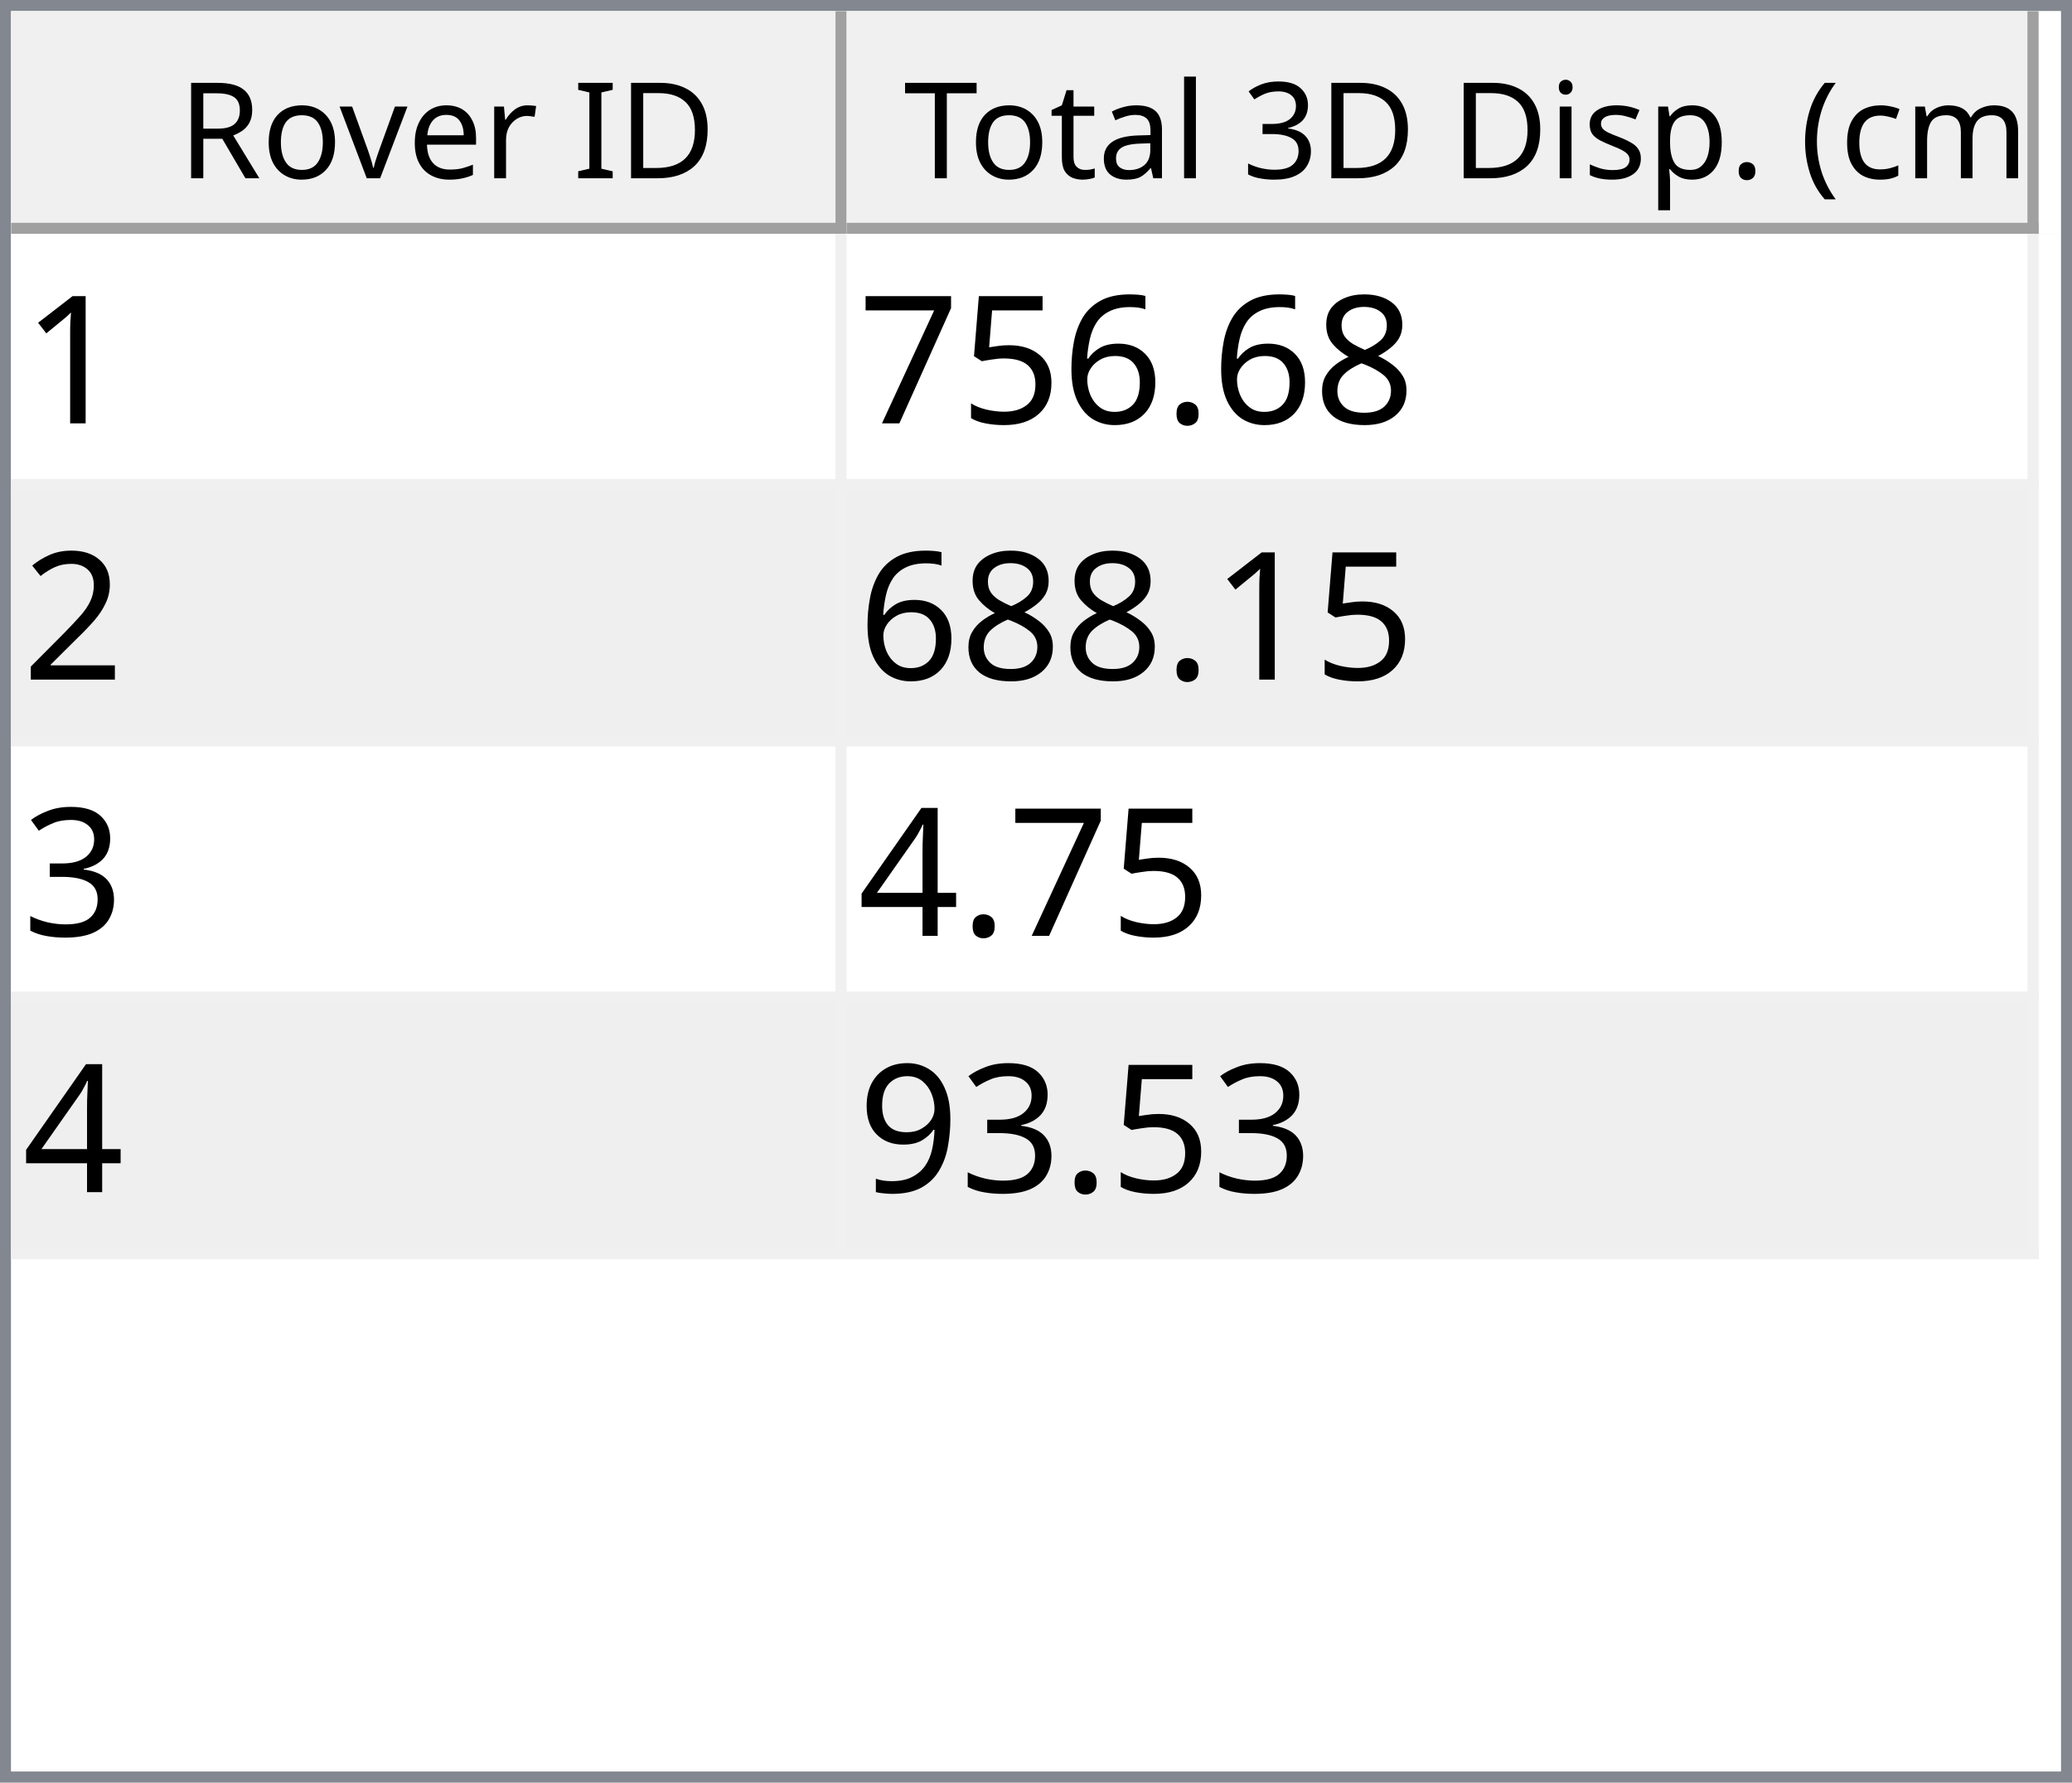
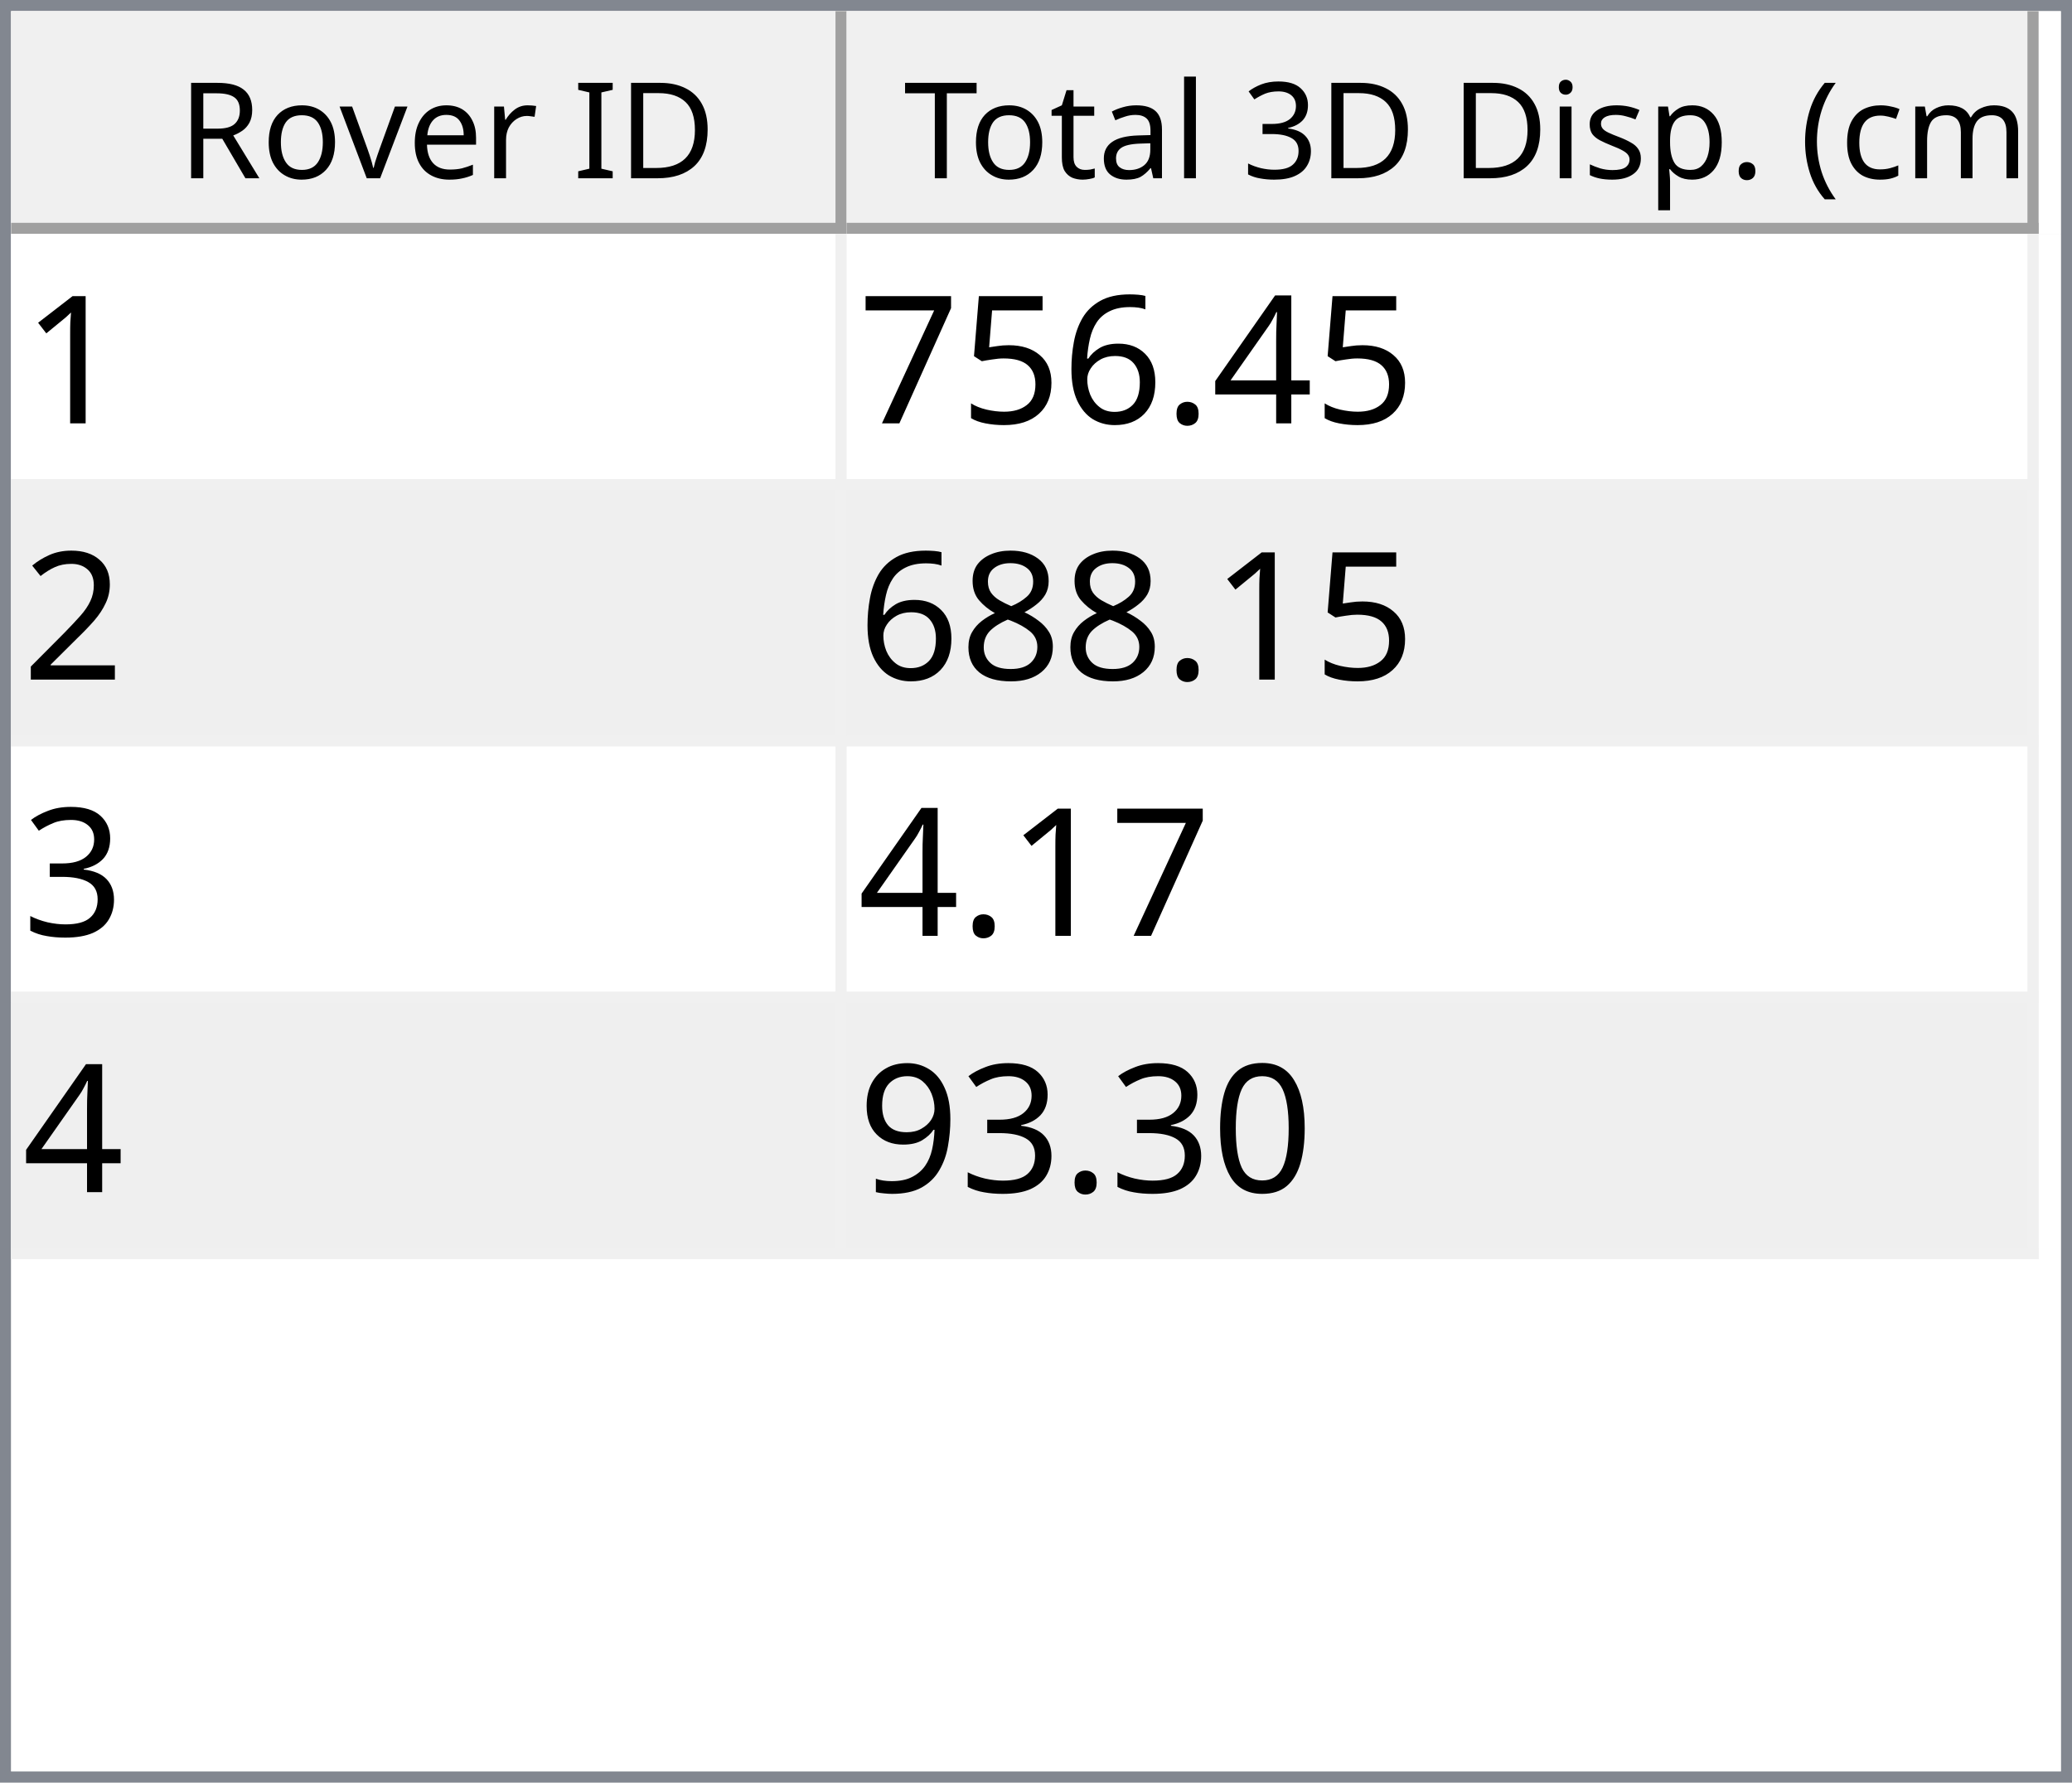
<svg xmlns="http://www.w3.org/2000/svg" style="fill-opacity:1; color-rendering:auto; color-interpolation:auto; text-rendering:auto; stroke:black; stroke-linecap:square; stroke-miterlimit:10; shape-rendering:auto; stroke-opacity:1; fill:black; stroke-dasharray:none; font-weight:normal; stroke-width:1; font-family:'Dialog'; font-style:normal; stroke-linejoin:miter; font-size:12px; stroke-dashoffset:0; image-rendering:auto;" width="186" height="160">
  <defs id="genericDefs" />
  <g>
    <defs id="defs1">
      <clipPath clipPathUnits="userSpaceOnUse" id="clipPath1">
        <path d="M0 0 L186 0 L186 160 L0 160 L0 0 Z" />
      </clipPath>
      <clipPath clipPathUnits="userSpaceOnUse" id="clipPath2">
        <path d="M0 0 L0 160 L186 160 L186 0 Z" />
      </clipPath>
      <clipPath clipPathUnits="userSpaceOnUse" id="clipPath3">
        <path d="M0 0 L0 20 L184 20 L184 0 Z" />
      </clipPath>
      <clipPath clipPathUnits="userSpaceOnUse" id="clipPath4">
        <path d="M0 0 L0 20 L75 20 L75 0 Z" />
      </clipPath>
      <clipPath clipPathUnits="userSpaceOnUse" id="clipPath5">
        <path d="M1 1 L1 19 L74 19 L74 1 Z" />
      </clipPath>
      <clipPath clipPathUnits="userSpaceOnUse" id="clipPath6">
        <path d="M0 0 L0 18 L73 18 L73 0 Z" />
      </clipPath>
      <clipPath clipPathUnits="userSpaceOnUse" id="clipPath7">
        <path d="M-0.5 -0.5 L-0.5 19.5 L74.5 19.5 L74.5 -0.5 Z" />
      </clipPath>
      <clipPath clipPathUnits="userSpaceOnUse" id="clipPath8">
        <path d="M0 0 L0 20 L107 20 L107 0 Z" />
      </clipPath>
      <clipPath clipPathUnits="userSpaceOnUse" id="clipPath9">
        <path d="M1 1 L1 19 L106 19 L106 1 Z" />
      </clipPath>
      <clipPath clipPathUnits="userSpaceOnUse" id="clipPath10">
        <path d="M0 0 L0 18 L105 18 L105 0 Z" />
      </clipPath>
      <clipPath clipPathUnits="userSpaceOnUse" id="clipPath11">
        <path d="M-0.5 -0.5 L-0.5 19.5 L106.5 19.5 L106.5 -0.5 Z" />
      </clipPath>
      <clipPath clipPathUnits="userSpaceOnUse" id="clipPath12">
        <path d="M0 0 L0 138 L184 138 L184 0 Z" />
      </clipPath>
      <clipPath clipPathUnits="userSpaceOnUse" id="clipPath13">
        <path d="M0 0 L0 92 L182 92 L182 0 Z" />
      </clipPath>
      <clipPath clipPathUnits="userSpaceOnUse" id="clipPath14">
        <path d="M-0.5 -0.5 L-0.5 91.5 L181.5 91.5 L181.5 -0.5 Z" />
      </clipPath>
      <clipPath clipPathUnits="userSpaceOnUse" id="clipPath15">
        <path d="M0 0 L0 22 L74 22 L74 0 Z" />
      </clipPath>
      <clipPath clipPathUnits="userSpaceOnUse" id="clipPath16">
        <path d="M0 0 L0 22 L106 22 L106 0 Z" />
      </clipPath>
      <font horiz-adv-x="64.551" id="font1">
        <font-face ascent="107.91" descent="25.098" units-per-em="100" style="font-style:normal; font-family:Segoe UI; font-weight:normal;" />
        <missing-glyph horiz-adv-x="64.551" d="M8.109 0 L8.109 68.266 L56.453 68.266 L56.453 0 L8.109 0 ZM15.328 7.234 L49.219 7.234 L49.219 61.031 L15.328 61.031 L15.328 7.234 Z" />
        <glyph unicode="D" horiz-adv-x="70.117" d="M9.188 0 L9.188 70.016 L28.516 70.016 Q65.531 70.016 65.531 35.891 Q65.531 19.672 55.25 9.836 Q44.969 0 27.734 0 L9.188 0 ZM17.391 62.594 L17.391 7.422 L27.828 7.422 Q41.609 7.422 49.273 14.797 Q56.938 22.172 56.938 35.688 Q56.938 62.594 28.328 62.594 L17.391 62.594 Z" />
        <glyph unicode="I" horiz-adv-x="26.611" d="M17.391 0 L9.188 0 L9.188 70.016 L17.391 70.016 L17.391 0 Z" />
        <glyph unicode=" " horiz-adv-x="27.393" d="" />
        <glyph unicode="r" horiz-adv-x="34.766" d="M34.188 41.891 Q32.078 43.5 28.125 43.5 Q23 43.5 19.555 38.672 Q16.109 33.844 16.109 25.484 L16.109 0 L8.109 0 L8.109 50 L16.109 50 L16.109 39.703 L16.312 39.703 Q18.016 44.969 21.531 47.922 Q25.047 50.875 29.391 50.875 Q32.516 50.875 34.188 50.203 L34.188 41.891 Z" />
        <glyph unicode="e" horiz-adv-x="52.295" d="M48.297 23 L12.984 23 Q13.188 14.656 17.484 10.109 Q21.781 5.562 29.297 5.562 Q37.75 5.562 44.828 11.141 L44.828 3.609 Q38.234 -1.172 27.391 -1.172 Q16.797 -1.172 10.742 5.641 Q4.688 12.453 4.688 24.812 Q4.688 36.469 11.305 43.82 Q17.922 51.172 27.734 51.172 Q37.547 51.172 42.922 44.828 Q48.297 38.484 48.297 27.203 L48.297 23 ZM40.094 29.781 Q40.047 36.719 36.75 40.578 Q33.453 44.438 27.594 44.438 Q21.922 44.438 17.969 40.383 Q14.016 36.328 13.094 29.781 L40.094 29.781 Z" />
        <glyph unicode="v" horiz-adv-x="47.9" d="M47.406 50 L27.484 0 L19.625 0 L0.688 50 L9.469 50 L22.172 13.672 Q23.578 9.672 23.922 6.688 L24.125 6.688 Q24.609 10.453 25.688 13.484 L38.969 50 L47.406 50 Z" />
        <glyph unicode="o" horiz-adv-x="58.594" d="M29 -1.172 Q17.922 -1.172 11.305 5.836 Q4.688 12.844 4.688 24.422 Q4.688 37.016 11.57 44.094 Q18.453 51.172 30.172 51.172 Q41.359 51.172 47.633 44.289 Q53.906 37.406 53.906 25.203 Q53.906 13.234 47.141 6.031 Q40.375 -1.172 29 -1.172 ZM29.594 44.438 Q21.875 44.438 17.383 39.188 Q12.891 33.938 12.891 24.703 Q12.891 15.828 17.43 10.695 Q21.969 5.562 29.594 5.562 Q37.359 5.562 41.531 10.594 Q45.703 15.625 45.703 24.906 Q45.703 34.281 41.531 39.359 Q37.359 44.438 29.594 44.438 Z" />
        <glyph unicode="R" horiz-adv-x="59.814" d="M59.375 0 L49.609 0 L37.891 19.625 Q36.281 22.359 34.766 24.289 Q33.25 26.219 31.664 27.438 Q30.078 28.656 28.25 29.219 Q26.422 29.781 24.125 29.781 L17.391 29.781 L17.391 0 L9.188 0 L9.188 70.016 L30.078 70.016 Q34.672 70.016 38.555 68.867 Q42.438 67.719 45.289 65.375 Q48.141 63.031 49.758 59.547 Q51.375 56.062 51.375 51.375 Q51.375 47.703 50.273 44.656 Q49.172 41.609 47.148 39.211 Q45.125 36.812 42.266 35.133 Q39.406 33.453 35.844 32.516 L35.844 32.328 Q37.594 31.547 38.891 30.547 Q40.188 29.547 41.359 28.18 Q42.531 26.812 43.68 25.078 Q44.828 23.344 46.234 21.047 L59.375 0 ZM17.391 62.594 L17.391 37.203 L28.516 37.203 Q31.594 37.203 34.203 38.133 Q36.812 39.062 38.719 40.797 Q40.625 42.531 41.703 45.047 Q42.781 47.562 42.781 50.688 Q42.781 56.297 39.141 59.445 Q35.5 62.594 28.609 62.594 L17.391 62.594 Z" />
        <glyph unicode=")" horiz-adv-x="30.176" d="M8.297 -15.922 L1.172 -15.922 Q16.406 2.344 16.406 26.812 Q16.406 51.469 1.078 70.016 L8.297 70.016 Q23.531 52.156 23.531 26.703 Q23.531 1.375 8.297 -15.922 Z" />
        <glyph unicode="m" horiz-adv-x="86.133" d="M79.109 0 L71.094 0 L71.094 28.719 Q71.094 37.016 68.531 40.727 Q65.969 44.438 59.906 44.438 Q54.781 44.438 51.195 39.75 Q47.609 35.062 47.609 28.516 L47.609 0 L39.594 0 L39.594 29.688 Q39.594 44.438 28.219 44.438 Q22.953 44.438 19.531 40.016 Q16.109 35.594 16.109 28.516 L16.109 0 L8.109 0 L8.109 50 L16.109 50 L16.109 42.094 L16.312 42.094 Q21.625 51.172 31.844 51.172 Q36.969 51.172 40.773 48.312 Q44.578 45.453 46 40.828 Q51.562 51.172 62.594 51.172 Q79.109 51.172 79.109 30.812 L79.109 0 Z" />
        <glyph unicode="c" horiz-adv-x="46.191" d="M42.188 2.297 Q36.422 -1.172 28.516 -1.172 Q17.828 -1.172 11.258 5.789 Q4.688 12.75 4.688 23.828 Q4.688 36.188 11.766 43.68 Q18.844 51.172 30.672 51.172 Q37.25 51.172 42.281 48.734 L42.281 40.531 Q36.719 44.438 30.375 44.438 Q22.703 44.438 17.797 38.945 Q12.891 33.453 12.891 24.516 Q12.891 15.719 17.508 10.641 Q22.125 5.562 29.891 5.562 Q36.422 5.562 42.188 9.906 L42.188 2.297 Z" />
        <glyph unicode="(" horiz-adv-x="30.176" d="M29.109 -15.922 L21.969 -15.922 Q6.844 1.375 6.844 26.703 Q6.844 52.156 21.969 70.016 L29.203 70.016 Q13.875 51.469 13.875 26.812 Q13.875 2.344 29.109 -15.922 Z" />
        <glyph unicode="." horiz-adv-x="21.68" d="M10.891 -1.078 Q8.641 -1.078 7.055 0.539 Q5.469 2.156 5.469 4.391 Q5.469 6.641 7.055 8.273 Q8.641 9.906 10.891 9.906 Q13.188 9.906 14.797 8.273 Q16.406 6.641 16.406 4.391 Q16.406 2.156 14.797 0.539 Q13.188 -1.078 10.891 -1.078 Z" />
        <glyph unicode="p" horiz-adv-x="58.789" d="M16.312 7.234 L16.109 7.234 L16.109 -23 L8.109 -23 L8.109 50 L16.109 50 L16.109 41.219 L16.312 41.219 Q22.219 51.172 33.594 51.172 Q43.266 51.172 48.688 44.461 Q54.109 37.75 54.109 26.469 Q54.109 13.922 48 6.375 Q41.891 -1.172 31.297 -1.172 Q21.578 -1.172 16.312 7.234 ZM16.109 27.391 L16.109 20.406 Q16.109 14.203 20.141 9.883 Q24.172 5.562 30.375 5.562 Q37.641 5.562 41.773 11.133 Q45.906 16.703 45.906 26.609 Q45.906 34.969 42.047 39.703 Q38.188 44.438 31.594 44.438 Q24.609 44.438 20.359 39.578 Q16.109 34.719 16.109 27.391 Z" />
        <glyph unicode="s" horiz-adv-x="42.432" d="M5.078 1.812 L5.078 10.406 Q11.625 5.562 19.484 5.562 Q30.031 5.562 30.031 12.594 Q30.031 14.594 29.125 15.992 Q28.219 17.391 26.68 18.461 Q25.141 19.531 23.07 20.383 Q21 21.234 18.609 22.172 Q15.281 23.484 12.766 24.828 Q10.25 26.172 8.57 27.859 Q6.891 29.547 6.031 31.695 Q5.172 33.844 5.172 36.719 Q5.172 40.234 6.789 42.945 Q8.406 45.656 11.086 47.484 Q13.766 49.312 17.211 50.242 Q20.656 51.172 24.312 51.172 Q30.812 51.172 35.938 48.922 L35.938 40.828 Q30.422 44.438 23.25 44.438 Q21 44.438 19.195 43.922 Q17.391 43.406 16.094 42.477 Q14.797 41.547 14.086 40.258 Q13.375 38.969 13.375 37.406 Q13.375 35.453 14.086 34.133 Q14.797 32.812 16.164 31.789 Q17.531 30.766 19.484 29.938 Q21.438 29.109 23.922 28.125 Q27.25 26.859 29.883 25.516 Q32.516 24.172 34.375 22.484 Q36.234 20.797 37.234 18.602 Q38.234 16.406 38.234 13.375 Q38.234 9.672 36.602 6.938 Q34.969 4.203 32.234 2.398 Q29.5 0.594 25.93 -0.289 Q22.359 -1.172 18.453 -1.172 Q10.75 -1.172 5.078 1.812 Z" />
        <glyph unicode="i" horiz-adv-x="24.219" d="M12.203 62.703 Q10.062 62.703 8.547 64.164 Q7.031 65.625 7.031 67.875 Q7.031 70.125 8.547 71.609 Q10.062 73.094 12.203 73.094 Q14.406 73.094 15.945 71.609 Q17.484 70.125 17.484 67.875 Q17.484 65.719 15.945 64.211 Q14.406 62.703 12.203 62.703 ZM16.109 0 L8.109 0 L8.109 50 L16.109 50 L16.109 0 Z" />
        <glyph unicode="3" horiz-adv-x="53.906" d="M46.531 19.828 Q46.531 15.094 44.75 11.211 Q42.969 7.328 39.719 4.57 Q36.469 1.812 31.93 0.297 Q27.391 -1.219 21.922 -1.219 Q11.922 -1.219 6 2.594 L6 11.188 Q13.094 5.609 22.219 5.609 Q25.875 5.609 28.828 6.539 Q31.781 7.469 33.906 9.227 Q36.031 10.984 37.18 13.477 Q38.328 15.969 38.328 19.094 Q38.328 32.812 18.797 32.812 L12.984 32.812 L12.984 39.594 L18.5 39.594 Q35.797 39.594 35.797 52.484 Q35.797 64.406 22.609 64.406 Q15.188 64.406 8.688 59.422 L8.688 67.188 Q15.375 71.188 24.609 71.188 Q29 71.188 32.57 69.969 Q36.141 68.75 38.68 66.555 Q41.219 64.359 42.609 61.281 Q44 58.203 44 54.5 Q44 40.672 30.031 36.719 L30.031 36.531 Q33.594 36.141 36.625 34.797 Q39.656 33.453 41.852 31.305 Q44.047 29.156 45.289 26.25 Q46.531 23.344 46.531 19.828 Z" />
        <glyph unicode="l" horiz-adv-x="24.219" d="M16.109 0 L8.109 0 L8.109 74.031 L16.109 74.031 L16.109 0 Z" />
        <glyph unicode="a" horiz-adv-x="50.879" d="M43.891 0 L35.891 0 L35.891 7.812 L35.688 7.812 Q30.469 -1.172 20.312 -1.172 Q12.844 -1.172 8.617 2.781 Q4.391 6.734 4.391 13.281 Q4.391 27.297 20.906 29.594 L35.891 31.688 Q35.891 44.438 25.594 44.438 Q16.547 44.438 9.281 38.281 L9.281 46.484 Q16.656 51.172 26.266 51.172 Q43.891 51.172 43.891 32.516 L43.891 0 ZM35.891 25.297 L23.828 23.641 Q18.266 22.859 15.43 20.875 Q12.594 18.891 12.594 13.875 Q12.594 10.203 15.211 7.883 Q17.828 5.562 22.172 5.562 Q28.125 5.562 32.008 9.742 Q35.891 13.922 35.891 20.312 L35.891 25.297 Z" />
        <glyph unicode="t" horiz-adv-x="33.887" d="M31.297 0.484 Q28.469 -1.078 23.828 -1.078 Q10.688 -1.078 10.688 13.578 L10.688 43.172 L2.094 43.172 L2.094 50 L10.688 50 L10.688 62.203 L18.703 64.797 L18.703 50 L31.297 50 L31.297 43.172 L18.703 43.172 L18.703 14.984 Q18.703 9.969 20.414 7.82 Q22.125 5.672 26.078 5.672 Q29.109 5.672 31.297 7.328 L31.297 0.484 Z" />
        <glyph unicode="T" horiz-adv-x="52.393" d="M50.594 62.594 L30.375 62.594 L30.375 0 L22.172 0 L22.172 62.594 L2 62.594 L2 70.016 L50.594 70.016 L50.594 62.594 Z" />
      </font>
      <font horiz-adv-x="75.0" id="font2">
        <font-face ascent="100.537" descent="21.973" units-per-em="100" style="font-style:normal; font-family:sans-serif; font-weight:normal;" />
        <missing-glyph horiz-adv-x="75.0" d="M12.5 0 L12.5 62.5 L62.5 62.5 L62.5 0 L12.5 0 ZM14.062 1.562 L60.938 1.562 L60.938 60.938 L14.062 60.938 L14.062 1.562 Z" />
        <glyph unicode="1" horiz-adv-x="55.615" d="M37.25 0 L28.469 0 L28.469 56 Q25.297 52.984 20.141 49.953 Q14.984 46.922 10.891 45.406 L10.891 53.906 Q18.266 57.375 23.781 62.305 Q29.297 67.234 31.594 71.875 L37.25 71.875 L37.25 0 Z" />
-         <glyph unicode="8" horiz-adv-x="55.615" d="M17.672 38.812 Q12.203 40.828 9.57 44.539 Q6.938 48.25 6.938 53.422 Q6.938 61.234 12.555 66.555 Q18.172 71.875 27.484 71.875 Q36.859 71.875 42.578 66.43 Q48.297 60.984 48.297 53.172 Q48.297 48.188 45.68 44.508 Q43.062 40.828 37.75 38.812 Q44.344 36.672 47.781 31.883 Q51.219 27.094 51.219 20.453 Q51.219 11.281 44.727 5.031 Q38.234 -1.219 27.641 -1.219 Q17.047 -1.219 10.547 5.055 Q4.047 11.328 4.047 20.703 Q4.047 27.688 7.594 32.398 Q11.141 37.109 17.672 38.812 ZM15.922 53.719 Q15.922 48.641 19.195 45.414 Q22.469 42.188 27.688 42.188 Q32.766 42.188 36.016 45.383 Q39.266 48.578 39.266 53.219 Q39.266 58.062 35.914 61.359 Q32.562 64.656 27.594 64.656 Q22.562 64.656 19.242 61.43 Q15.922 58.203 15.922 53.719 ZM13.094 20.656 Q13.094 16.891 14.875 13.375 Q16.656 9.859 20.172 7.93 Q23.688 6 27.734 6 Q34.031 6 38.133 10.055 Q42.234 14.109 42.234 20.359 Q42.234 26.703 38.016 30.859 Q33.797 35.016 27.438 35.016 Q21.234 35.016 17.164 30.914 Q13.094 26.812 13.094 20.656 Z" />
+         <glyph unicode="4" horiz-adv-x="55.615" d="M32.328 0 L32.328 17.141 L1.266 17.141 L1.266 25.203 L33.938 71.578 L41.109 71.578 L41.109 25.203 L50.781 25.203 L50.781 17.141 L41.109 17.141 L41.109 0 L32.328 0 ZM32.328 25.203 L32.328 57.469 L9.906 25.203 L32.328 25.203 Z" />
        <glyph unicode="." horiz-adv-x="27.783" d="M9.078 0 L9.078 10.016 L19.094 10.016 L19.094 0 L9.078 0 Z" />
        <glyph unicode="6" horiz-adv-x="55.615" d="M49.75 54.047 L41.016 53.375 Q39.844 58.547 37.703 60.891 Q34.125 64.656 28.906 64.656 Q24.703 64.656 21.531 62.312 Q17.391 59.281 14.992 53.469 Q12.594 47.656 12.5 36.922 Q15.672 41.75 20.266 44.094 Q24.859 46.438 29.891 46.438 Q38.672 46.438 44.852 39.969 Q51.031 33.5 51.031 23.25 Q51.031 16.5 48.125 10.719 Q45.219 4.938 40.141 1.859 Q35.062 -1.219 28.609 -1.219 Q17.625 -1.219 10.695 6.859 Q3.766 14.938 3.766 33.5 Q3.766 54.25 11.422 63.672 Q18.109 71.875 29.438 71.875 Q37.891 71.875 43.289 67.141 Q48.688 62.406 49.75 54.047 ZM13.875 23.188 Q13.875 18.656 15.797 14.508 Q17.719 10.359 21.188 8.18 Q24.656 6 28.469 6 Q34.031 6 38.039 10.492 Q42.047 14.984 42.047 22.703 Q42.047 30.125 38.086 34.398 Q34.125 38.672 28.125 38.672 Q22.172 38.672 18.023 34.398 Q13.875 30.125 13.875 23.188 Z" />
        <glyph unicode="5" horiz-adv-x="55.615" d="M4.156 18.75 L13.375 19.531 Q14.406 12.797 18.141 9.398 Q21.875 6 27.156 6 Q33.5 6 37.891 10.789 Q42.281 15.578 42.281 23.484 Q42.281 31 38.062 35.352 Q33.844 39.703 27 39.703 Q22.75 39.703 19.336 37.773 Q15.922 35.844 13.969 32.766 L5.719 33.844 L12.641 70.609 L48.25 70.609 L48.25 62.203 L19.672 62.203 L15.828 42.969 Q22.266 47.469 29.344 47.469 Q38.719 47.469 45.164 40.969 Q51.609 34.469 51.609 24.266 Q51.609 14.547 45.953 7.469 Q39.062 -1.219 27.156 -1.219 Q17.391 -1.219 11.211 4.25 Q5.031 9.719 4.156 18.75 Z" />
        <glyph unicode="7" horiz-adv-x="55.615" d="M4.734 62.203 L4.734 70.656 L51.078 70.656 L51.078 63.812 Q44.234 56.547 37.523 44.484 Q30.812 32.422 27.156 19.672 Q24.516 10.688 23.781 0 L14.75 0 Q14.891 8.453 18.062 20.414 Q21.234 32.375 27.172 43.484 Q33.109 54.594 39.797 62.203 L4.734 62.203 Z" />
        <glyph unicode="2" horiz-adv-x="55.615" d="M50.344 8.453 L50.344 0 L3.031 0 Q2.938 3.172 4.047 6.109 Q5.859 10.938 9.836 15.625 Q13.812 20.312 21.344 26.469 Q33.016 36.031 37.117 41.625 Q41.219 47.219 41.219 52.203 Q41.219 57.422 37.477 61.008 Q33.734 64.594 27.734 64.594 Q21.391 64.594 17.578 60.789 Q13.766 56.984 13.719 50.25 L4.688 51.172 Q5.609 61.281 11.664 66.578 Q17.719 71.875 27.938 71.875 Q38.234 71.875 44.242 66.164 Q50.25 60.453 50.25 52 Q50.25 47.703 48.492 43.555 Q46.734 39.406 42.656 34.812 Q38.578 30.219 29.109 22.219 Q21.188 15.578 18.945 13.211 Q16.703 10.844 15.234 8.453 L50.344 8.453 Z" />
+         <glyph unicode="8" horiz-adv-x="55.615" d="M17.672 38.812 Q12.203 40.828 9.57 44.539 Q6.938 48.25 6.938 53.422 Q6.938 61.234 12.555 66.555 Q18.172 71.875 27.484 71.875 Q36.859 71.875 42.578 66.43 Q48.297 60.984 48.297 53.172 Q48.297 48.188 45.68 44.508 Q43.062 40.828 37.75 38.812 Q44.344 36.672 47.781 31.883 Q51.219 27.094 51.219 20.453 Q51.219 11.281 44.727 5.031 Q38.234 -1.219 27.641 -1.219 Q17.047 -1.219 10.547 5.055 Q4.047 11.328 4.047 20.703 Q4.047 27.688 7.594 32.398 Q11.141 37.109 17.672 38.812 ZM15.922 53.719 Q15.922 48.641 19.195 45.414 Q22.469 42.188 27.688 42.188 Q32.766 42.188 36.016 45.383 Q39.266 48.578 39.266 53.219 Q39.266 58.062 35.914 61.359 Q32.562 64.656 27.594 64.656 Q22.562 64.656 19.242 61.43 Q15.922 58.203 15.922 53.719 ZM13.094 20.656 Q13.094 16.891 14.875 13.375 Q16.656 9.859 20.172 7.93 Q23.688 6 27.734 6 Q34.031 6 38.133 10.055 Q42.234 14.109 42.234 20.359 Q42.234 26.703 38.016 30.859 Q33.797 35.016 27.438 35.016 Q21.234 35.016 17.164 30.914 Q13.094 26.812 13.094 20.656 Z" />
        <glyph unicode="3" horiz-adv-x="55.615" d="M4.203 18.891 L12.984 20.062 Q14.5 12.594 18.141 9.297 Q21.781 6 27 6 Q33.203 6 37.477 10.297 Q41.75 14.594 41.75 20.953 Q41.75 27 37.797 30.93 Q33.844 34.859 27.734 34.859 Q25.25 34.859 21.531 33.891 L22.516 41.609 Q23.391 41.5 23.922 41.5 Q29.547 41.5 34.039 44.43 Q38.531 47.359 38.531 53.469 Q38.531 58.297 35.258 61.477 Q31.984 64.656 26.812 64.656 Q21.688 64.656 18.266 61.43 Q14.844 58.203 13.875 51.766 L5.078 53.328 Q6.688 62.156 12.398 67.016 Q18.109 71.875 26.609 71.875 Q32.469 71.875 37.398 69.359 Q42.328 66.844 44.945 62.5 Q47.562 58.156 47.562 53.266 Q47.562 48.641 45.07 44.828 Q42.578 41.016 37.703 38.766 Q44.047 37.312 47.562 32.695 Q51.078 28.078 51.078 21.141 Q51.078 11.766 44.242 5.25 Q37.406 -1.266 26.953 -1.266 Q17.531 -1.266 11.305 4.352 Q5.078 9.969 4.203 18.891 Z" />
-         <glyph unicode="4" horiz-adv-x="55.615" d="M32.328 0 L32.328 17.141 L1.266 17.141 L1.266 25.203 L33.938 71.578 L41.109 71.578 L41.109 25.203 L50.781 25.203 L50.781 17.141 L41.109 17.141 L41.109 0 L32.328 0 ZM32.328 25.203 L32.328 57.469 L9.906 25.203 L32.328 25.203 Z" />
+         <glyph unicode="0" horiz-adv-x="55.615" d="M4.156 35.297 Q4.156 48 6.766 55.742 Q9.375 63.484 14.523 67.68 Q19.672 71.875 27.484 71.875 Q33.25 71.875 37.594 69.555 Q41.938 67.234 44.773 62.867 Q47.609 58.5 49.219 52.227 Q50.828 45.953 50.828 35.297 Q50.828 22.703 48.242 14.969 Q45.656 7.234 40.508 3.008 Q35.359 -1.219 27.484 -1.219 Q17.141 -1.219 11.234 6.203 Q4.156 15.141 4.156 35.297 ZM13.188 35.297 Q13.188 17.672 17.312 11.836 Q21.438 6 27.484 6 Q33.547 6 37.672 11.859 Q41.797 17.719 41.797 35.297 Q41.797 52.984 37.672 58.789 Q33.547 64.594 27.391 64.594 Q21.344 64.594 17.719 59.469 Q13.188 52.938 13.188 35.297 Z" />
        <glyph unicode="9" horiz-adv-x="55.615" d="M5.469 16.547 L13.922 17.328 Q14.984 11.375 18.016 8.688 Q21.047 6 25.781 6 Q29.828 6 32.883 7.859 Q35.938 9.719 37.891 12.82 Q39.844 15.922 41.164 21.195 Q42.484 26.469 42.484 31.938 Q42.484 32.516 42.438 33.688 Q39.797 29.5 35.234 26.883 Q30.672 24.266 25.344 24.266 Q16.453 24.266 10.305 30.711 Q4.156 37.156 4.156 47.703 Q4.156 58.594 10.578 65.234 Q17 71.875 26.656 71.875 Q33.641 71.875 39.43 68.117 Q45.219 64.359 48.219 57.398 Q51.219 50.438 51.219 37.25 Q51.219 23.531 48.242 15.406 Q45.266 7.281 39.383 3.031 Q33.5 -1.219 25.594 -1.219 Q17.188 -1.219 11.867 3.445 Q6.547 8.109 5.469 16.547 ZM41.453 48.141 Q41.453 55.719 37.43 60.156 Q33.406 64.594 27.734 64.594 Q21.875 64.594 17.531 59.812 Q13.188 55.031 13.188 47.406 Q13.188 40.578 17.312 36.305 Q21.438 32.031 27.484 32.031 Q33.594 32.031 37.523 36.305 Q41.453 40.578 41.453 48.141 Z" />
      </font>
    </defs>
    <g style="fill:white; stroke:white;">
      <rect x="0" y="0" width="186" style="clip-path:url(#clipPath1); stroke:none;" height="160" />
    </g>
    <g style="fill:white; text-rendering:optimizeSpeed; color-rendering:optimizeSpeed; image-rendering:optimizeSpeed; shape-rendering:crispEdges; stroke:white; color-interpolation:sRGB;">
      <rect x="0" width="186" height="160" y="0" style="stroke:none;" />
      <path style="stroke:none;" d="M0 160 L186 160 L186 0 L0 0 Z" />
    </g>
    <g style="fill:rgb(240,240,240); font-family:'Segoe UI'; stroke:rgb(240,240,240);">
      <rect x="0" y="0" width="186" style="clip-path:url(#clipPath2); stroke:none;" height="160" />
    </g>
    <g style="fill:rgb(130,135,144); font-family:'Segoe UI'; stroke:rgb(130,135,144);">
      <path d="M0 0 L186 0 L186 160 L0 160 L0 0 ZM1 1 L185 1 L185 159 L1 159 L1 1 Z" style="fill-rule:evenodd; clip-path:url(#clipPath2); stroke:none;" />
    </g>
    <g style="fill:white; font-family:'Segoe UI'; stroke:white;" transform="translate(1,1)">
      <rect x="0" y="0" width="184" style="clip-path:url(#clipPath3); stroke:none;" height="20" />
    </g>
    <g style="fill:rgb(240,240,240); font-family:'Segoe UI'; stroke:rgb(240,240,240);" transform="translate(1,1)">
      <rect x="0" y="0" width="75" style="clip-path:url(#clipPath4); stroke:none;" height="20" />
    </g>
    <g style="font-family:'Segoe UI';" transform="translate(2,2)">
      <text x="14" xml:space="preserve" y="14" style="clip-path:url(#clipPath6); stroke:none;">Rover ID</text>
    </g>
    <g style="fill:rgb(160,160,160); font-family:'Segoe UI'; stroke:rgb(160,160,160); stroke-linejoin:bevel;" transform="translate(1.5,1.5)">
      <line x1="74" x2="74" y1="0" style="fill:none; clip-path:url(#clipPath7);" y2="19" />
    </g>
    <g style="fill:rgb(160,160,160); font-family:'Segoe UI'; stroke:rgb(160,160,160); stroke-linejoin:bevel;" transform="matrix(1,0,0,1,1,1) translate(0.5,0.5)">
      <line x1="0" x2="74" y1="19" style="fill:none; clip-path:url(#clipPath7);" y2="19" />
    </g>
    <g style="fill:rgb(240,240,240); font-family:'Segoe UI'; stroke:rgb(240,240,240);" transform="translate(76,1)">
      <rect x="0" y="0" width="107" style="clip-path:url(#clipPath8); stroke:none;" height="20" />
    </g>
    <g style="font-family:'Segoe UI';" transform="translate(77,2)">
      <text x="1" xml:space="preserve" y="14" style="clip-path:url(#clipPath10); stroke:none;"> Total 3D Disp. (cm)</text>
    </g>
    <g style="fill:rgb(160,160,160); font-family:'Segoe UI'; stroke:rgb(160,160,160); stroke-linejoin:bevel;" transform="translate(76.5,1.5)">
      <line x1="106" x2="106" y1="0" style="fill:none; clip-path:url(#clipPath11);" y2="19" />
    </g>
    <g style="fill:rgb(160,160,160); font-family:'Segoe UI'; stroke:rgb(160,160,160); stroke-linejoin:bevel;" transform="matrix(1,0,0,1,76,1) translate(0.5,0.5)">
      <line x1="0" x2="106" y1="19" style="fill:none; clip-path:url(#clipPath11);" y2="19" />
    </g>
    <g style="fill:white; font-family:'Segoe UI'; stroke:white;" transform="translate(1,21)">
      <rect x="0" y="0" width="184" style="clip-path:url(#clipPath12); stroke:none;" height="138" />
    </g>
    <g style="fill:rgb(240,240,240); font-size:16px; font-family:sans-serif; stroke:rgb(240,240,240);" transform="translate(1,21)">
      <rect x="0" y="0" width="182" style="clip-path:url(#clipPath13); stroke:none;" height="92" />
      <line transform="translate(0.5,0.5)" x1="0" x2="181" y1="22" style="clip-path:url(#clipPath14); fill:none; stroke-linejoin:bevel;" y2="22" />
    </g>
    <g transform="matrix(1,0,0,1,1,21) translate(0.5,0.5)" style="fill:rgb(240,240,240); font-size:16px; font-family:sans-serif; stroke:rgb(240,240,240); stroke-linejoin:bevel;">
      <line x1="0" x2="181" y1="45" style="fill:none; clip-path:url(#clipPath14);" y2="45" />
    </g>
    <g transform="matrix(1,0,0,1,1,21) translate(0.5,0.5)" style="fill:rgb(240,240,240); font-size:16px; font-family:sans-serif; stroke:rgb(240,240,240); stroke-linejoin:bevel;">
      <line x1="0" x2="181" y1="68" style="fill:none; clip-path:url(#clipPath14);" y2="68" />
    </g>
    <g transform="matrix(1,0,0,1,1,21) translate(0.5,0.5)" style="fill:rgb(240,240,240); font-size:16px; font-family:sans-serif; stroke:rgb(240,240,240); stroke-linejoin:bevel;">
      <line x1="0" x2="181" y1="91" style="fill:none; clip-path:url(#clipPath14);" y2="91" />
    </g>
    <g transform="matrix(1,0,0,1,1,21) translate(0.5,0.5)" style="fill:rgb(240,240,240); font-size:16px; font-family:sans-serif; stroke:rgb(240,240,240); stroke-linejoin:bevel;">
      <line x1="74" x2="74" y1="0" style="fill:none; clip-path:url(#clipPath14);" y2="91" />
    </g>
    <g transform="matrix(1,0,0,1,1,21) translate(0.5,0.5)" style="fill:rgb(240,240,240); font-size:16px; font-family:sans-serif; stroke:rgb(240,240,240); stroke-linejoin:bevel;">
      <line x1="181" x2="181" y1="0" style="fill:none; clip-path:url(#clipPath14);" y2="91" />
    </g>
    <g style="fill:white; font-size:16px; font-family:sans-serif; stroke:white;" transform="matrix(1,0,0,1,1,21)">
      <rect x="0" y="0" width="74" style="clip-path:url(#clipPath15); stroke:none;" height="22" />
      <text x="1" y="17" style="fill:black; clip-path:url(#clipPath15); stroke:none;" xml:space="preserve">1</text>
    </g>
    <g style="fill:white; font-size:16px; font-family:sans-serif; stroke:white;" transform="matrix(1,0,0,1,1,21) translate(75,0)">
      <rect x="0" y="0" width="106" style="clip-path:url(#clipPath16); stroke:none;" height="22" />
-       <text x="1" y="17" style="fill:black; clip-path:url(#clipPath16); stroke:none;" xml:space="preserve">756.68</text>
+       <text x="1" y="17" style="fill:black; clip-path:url(#clipPath16); stroke:none;" xml:space="preserve">756.45</text>
    </g>
    <g style="fill:rgb(239,239,239); font-size:16px; font-family:sans-serif; stroke:rgb(239,239,239);" transform="matrix(1,0,0,1,1,21) translate(0,23)">
      <rect x="0" y="0" width="74" style="clip-path:url(#clipPath15); stroke:none;" height="22" />
      <text x="1" y="17" style="fill:black; clip-path:url(#clipPath15); stroke:none;" xml:space="preserve">2</text>
    </g>
    <g style="fill:rgb(239,239,239); font-size:16px; font-family:sans-serif; stroke:rgb(239,239,239);" transform="matrix(1,0,0,1,1,21) translate(75,23)">
      <rect x="0" y="0" width="106" style="clip-path:url(#clipPath16); stroke:none;" height="22" />
      <text x="1" y="17" style="fill:black; clip-path:url(#clipPath16); stroke:none;" xml:space="preserve">688.15</text>
    </g>
    <g style="fill:white; font-size:16px; font-family:sans-serif; stroke:white;" transform="matrix(1,0,0,1,1,21) translate(0,46)">
      <rect x="0" y="0" width="74" style="clip-path:url(#clipPath15); stroke:none;" height="22" />
      <text x="1" y="17" style="fill:black; clip-path:url(#clipPath15); stroke:none;" xml:space="preserve">3</text>
    </g>
    <g style="fill:white; font-size:16px; font-family:sans-serif; stroke:white;" transform="matrix(1,0,0,1,1,21) translate(75,46)">
      <rect x="0" y="0" width="106" style="clip-path:url(#clipPath16); stroke:none;" height="22" />
-       <text x="1" y="17" style="fill:black; clip-path:url(#clipPath16); stroke:none;" xml:space="preserve">4.75</text>
+       <text x="1" y="17" style="fill:black; clip-path:url(#clipPath16); stroke:none;" xml:space="preserve">4.17</text>
    </g>
    <g style="fill:rgb(239,239,239); font-size:16px; font-family:sans-serif; stroke:rgb(239,239,239);" transform="matrix(1,0,0,1,1,21) translate(0,69)">
      <rect x="0" y="0" width="74" style="clip-path:url(#clipPath15); stroke:none;" height="22" />
      <text x="1" y="17" style="fill:black; clip-path:url(#clipPath15); stroke:none;" xml:space="preserve">4</text>
    </g>
    <g style="fill:rgb(239,239,239); font-size:16px; font-family:sans-serif; stroke:rgb(239,239,239);" transform="matrix(1,0,0,1,1,21) translate(75,69)">
      <rect x="0" y="0" width="106" style="clip-path:url(#clipPath16); stroke:none;" height="22" />
-       <text x="1" y="17" style="fill:black; clip-path:url(#clipPath16); stroke:none;" xml:space="preserve">93.53</text>
+       <text x="1" y="17" style="fill:black; clip-path:url(#clipPath16); stroke:none;" xml:space="preserve">93.30</text>
    </g>
  </g>
</svg>
